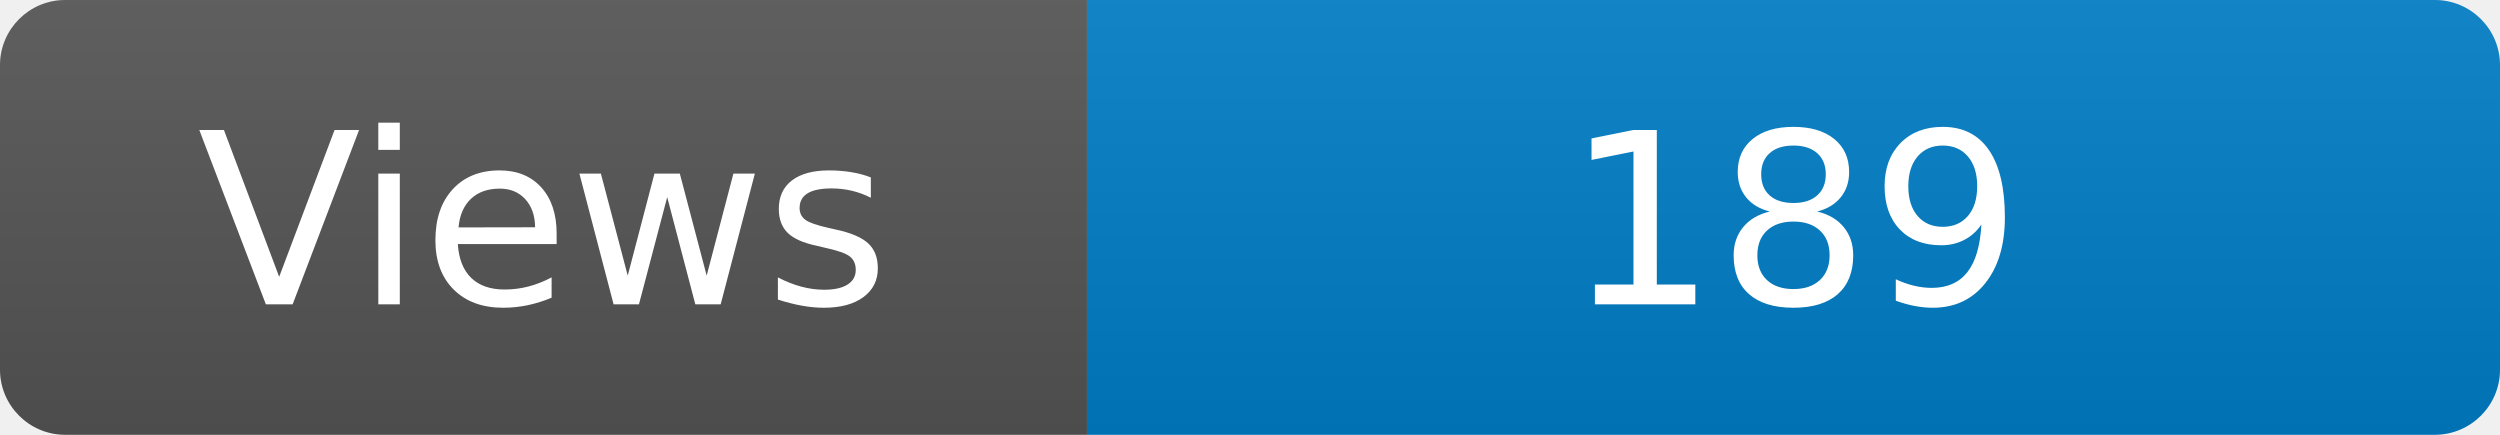
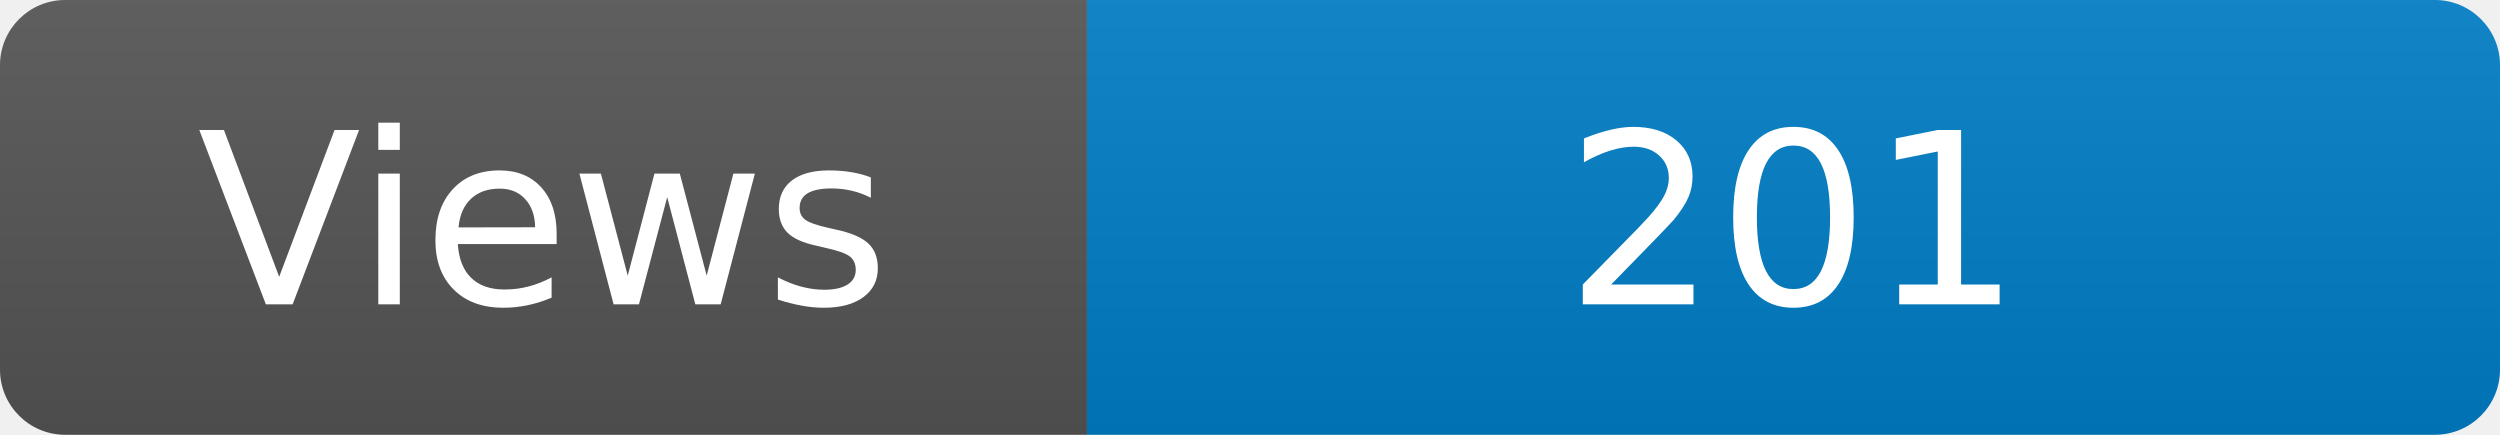
<svg xmlns="http://www.w3.org/2000/svg" width="115" height="20" role="img" aria-label="Maintained?: yes">
  <linearGradient id="s" x2="0" y2="100%">
    <stop offset="0" stop-color="#bbb" stop-opacity=".1" />
    <stop offset="1" stop-opacity=".1" />
  </linearGradient>
  <clipPath id="r">
    <rect width="115" height="20" rx="3" fill="#fff" />
  </clipPath>
  <g clip-path="url(#r)">
    <rect width="50" height="20" fill="#555" />
    <rect x="50" width="160" height="20" fill="#007ec6" />
    <rect width="115" height="20" fill="url(#s)" />
  </g>
  <g fill="#fff" text-anchor="middle" font-family="Verdana,Geneva,DejaVu Sans,sans-serif" font-size="110">
    <text x="250" y="140" transform="scale(.1)" fill="#fff">Views</text>
-     <text x="825" y="140" transform="scale(.1)" fill="#fff">189</text>
+     <text x="825" y="140" transform="scale(.1)" fill="#fff">201</text>
  </g>
</svg>
